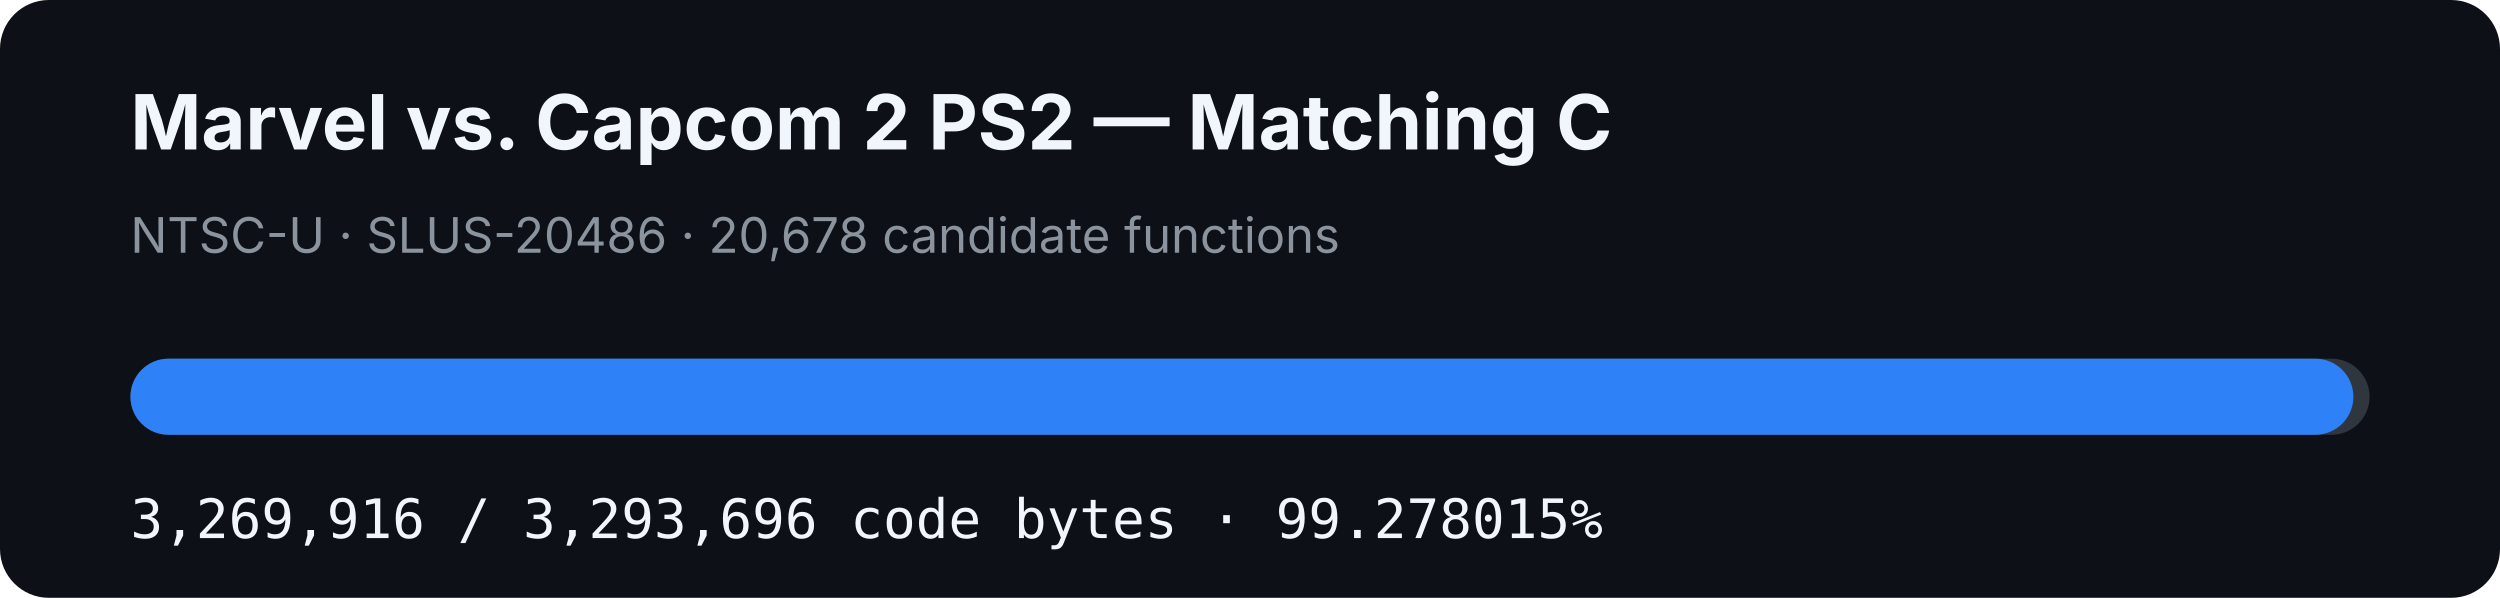
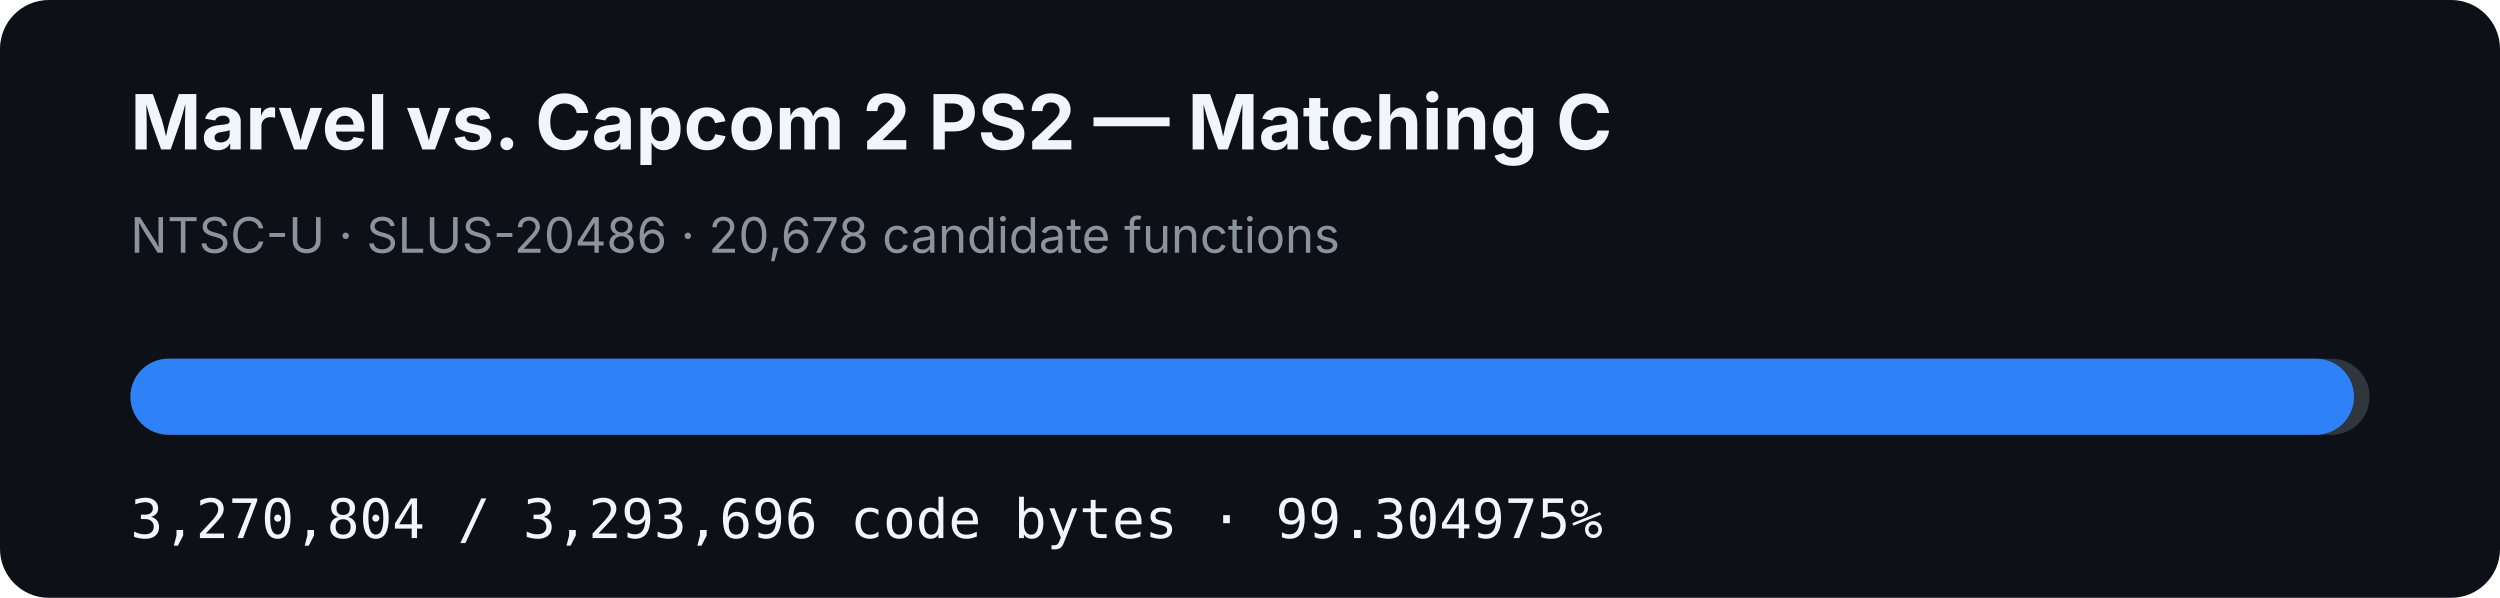
- <svg xmlns="http://www.w3.org/2000/svg" width="920" height="220" viewBox="0 0 920 220" role="img" aria-label="MVC2 PS2 matching C progress: 99.278015%">
+ <svg xmlns="http://www.w3.org/2000/svg" width="920" height="220" viewBox="0 0 920 220" role="img" aria-label="MVC2 PS2 matching C progress: 99.304975%">
  <rect width="920" height="220" rx="18" fill="#0d1117" />
  <text x="48" y="55" fill="#f0f6fc" font-family="-apple-system,BlinkMacSystemFont,Segoe UI,sans-serif" font-size="28" font-weight="700">Marvel vs. Capcom 2 PS2 — Matching C</text>
  <text x="48" y="93" fill="#8b949e" font-family="-apple-system,BlinkMacSystemFont,Segoe UI,sans-serif" font-size="18">NTSC-U · SLUS-20486 · 20,678 candidate functions</text>
  <rect x="48" y="132" width="824" height="28" rx="14" fill="#30363d" />
-   <rect x="48" y="132" width="818.051" height="28" rx="14" fill="#2f81f7" />
-   <text x="48" y="198" fill="#f0f6fc" font-family="ui-monospace,SFMono-Regular,Menlo,monospace" font-size="20">3,269,916 / 3,293,696 code bytes · 99.278015%</text>
+   <rect x="48" y="132" width="818.273" height="28" rx="14" fill="#2f81f7" />
+   <text x="48" y="198" fill="#f0f6fc" font-family="ui-monospace,SFMono-Regular,Menlo,monospace" font-size="20">3,270,804 / 3,293,696 code bytes · 99.304975%</text>
</svg>
